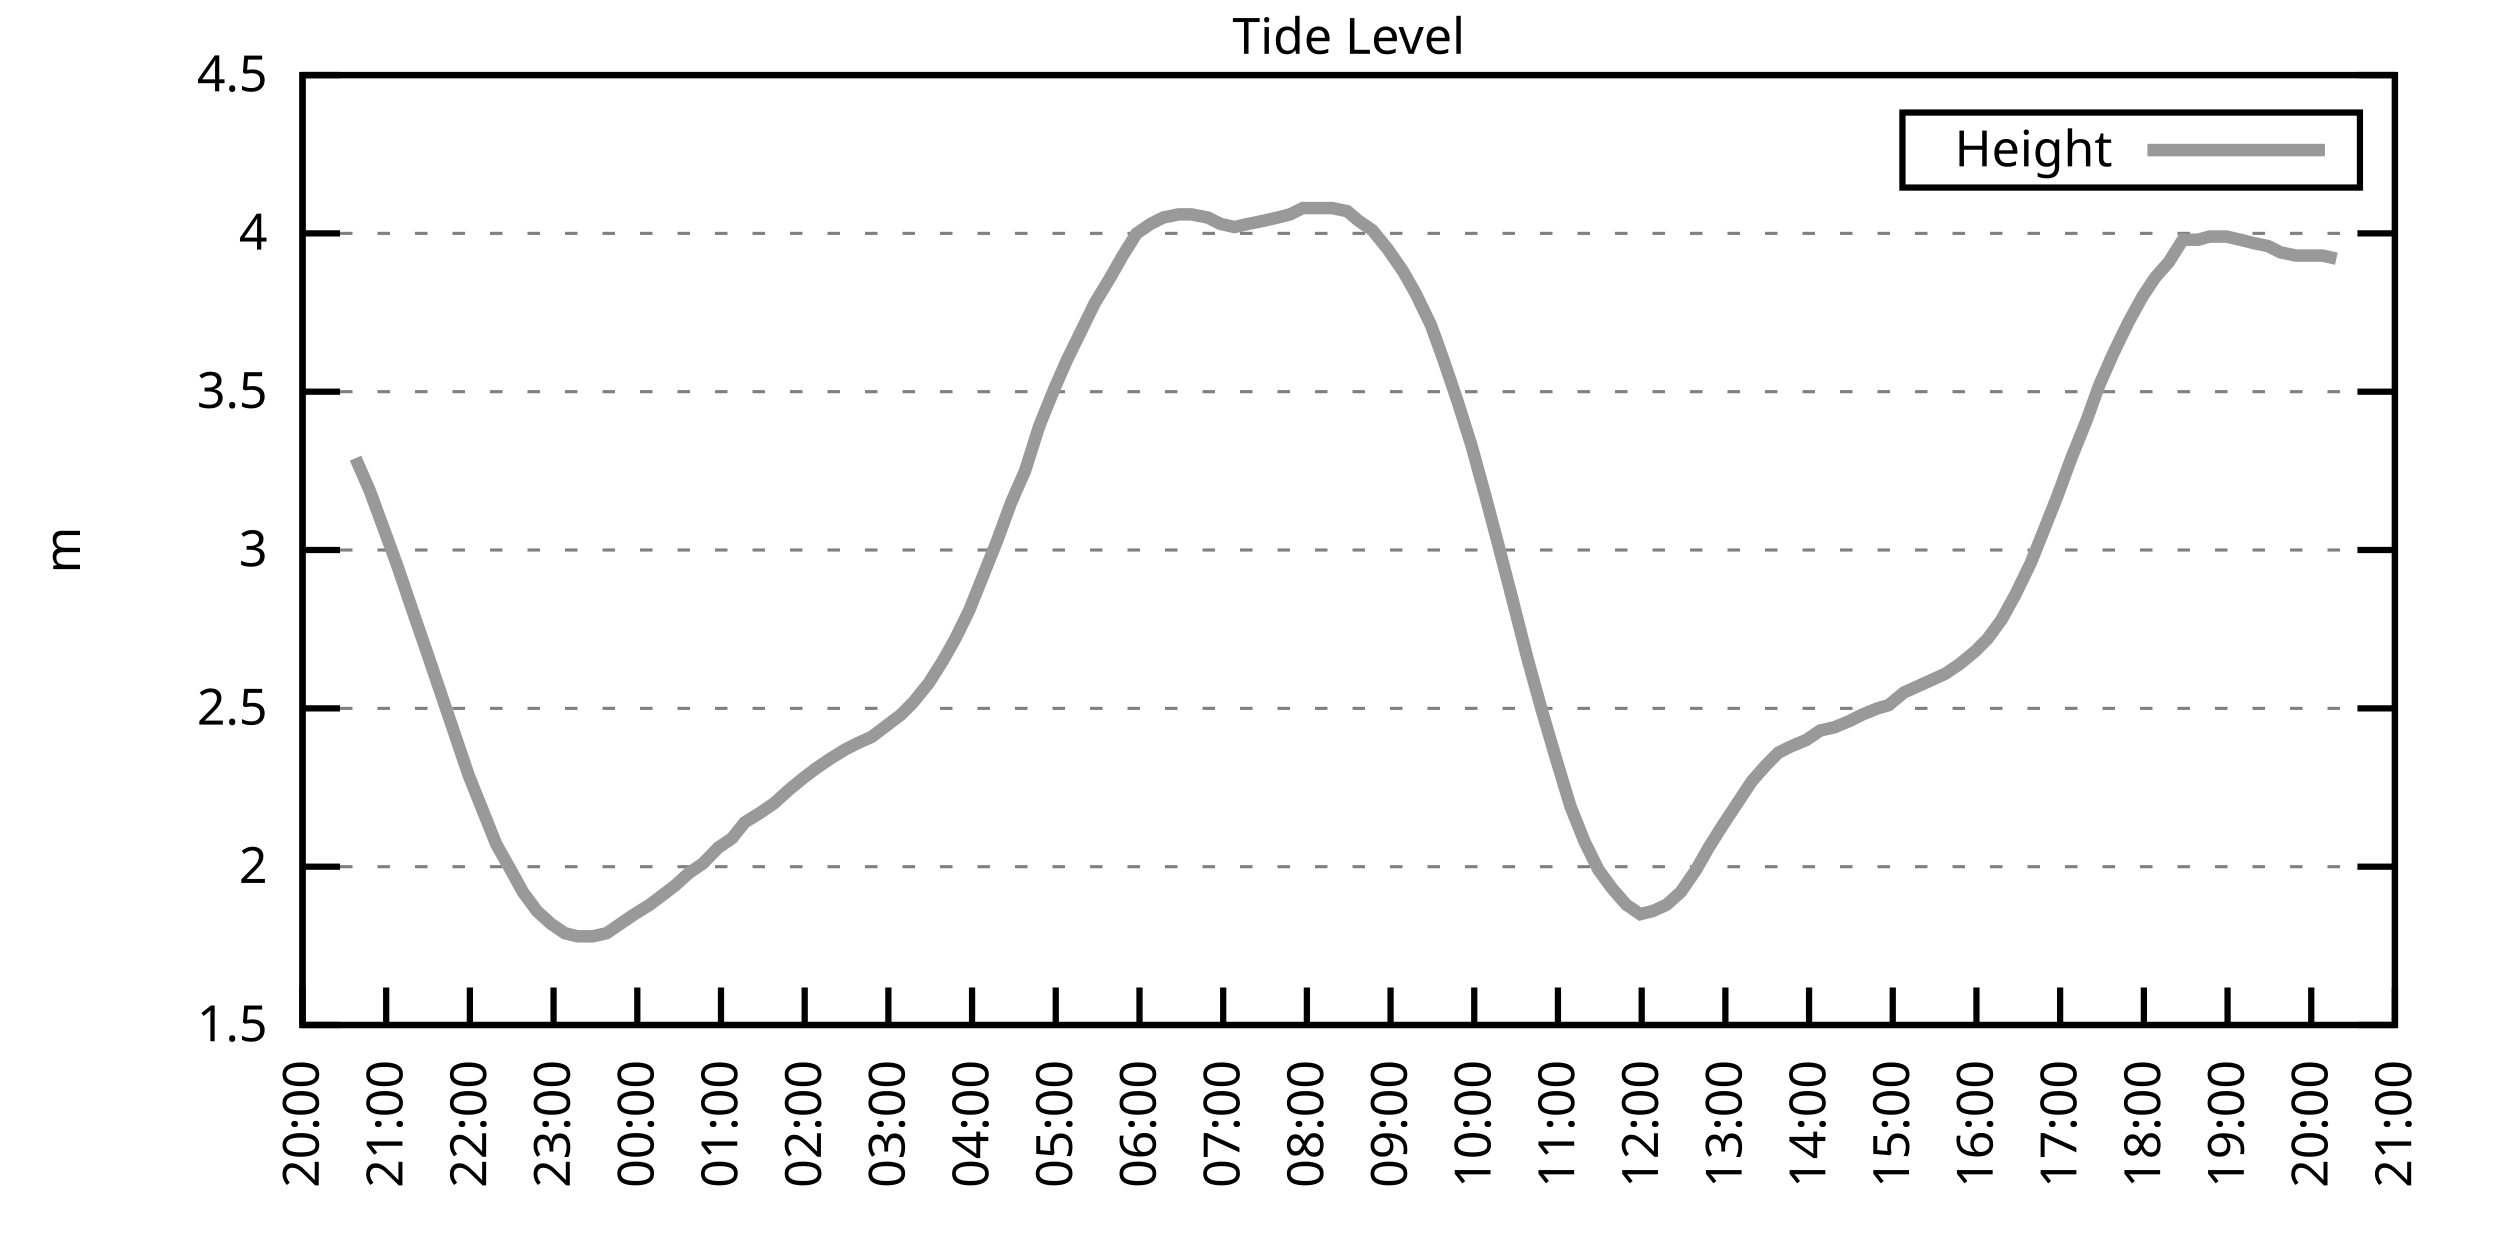
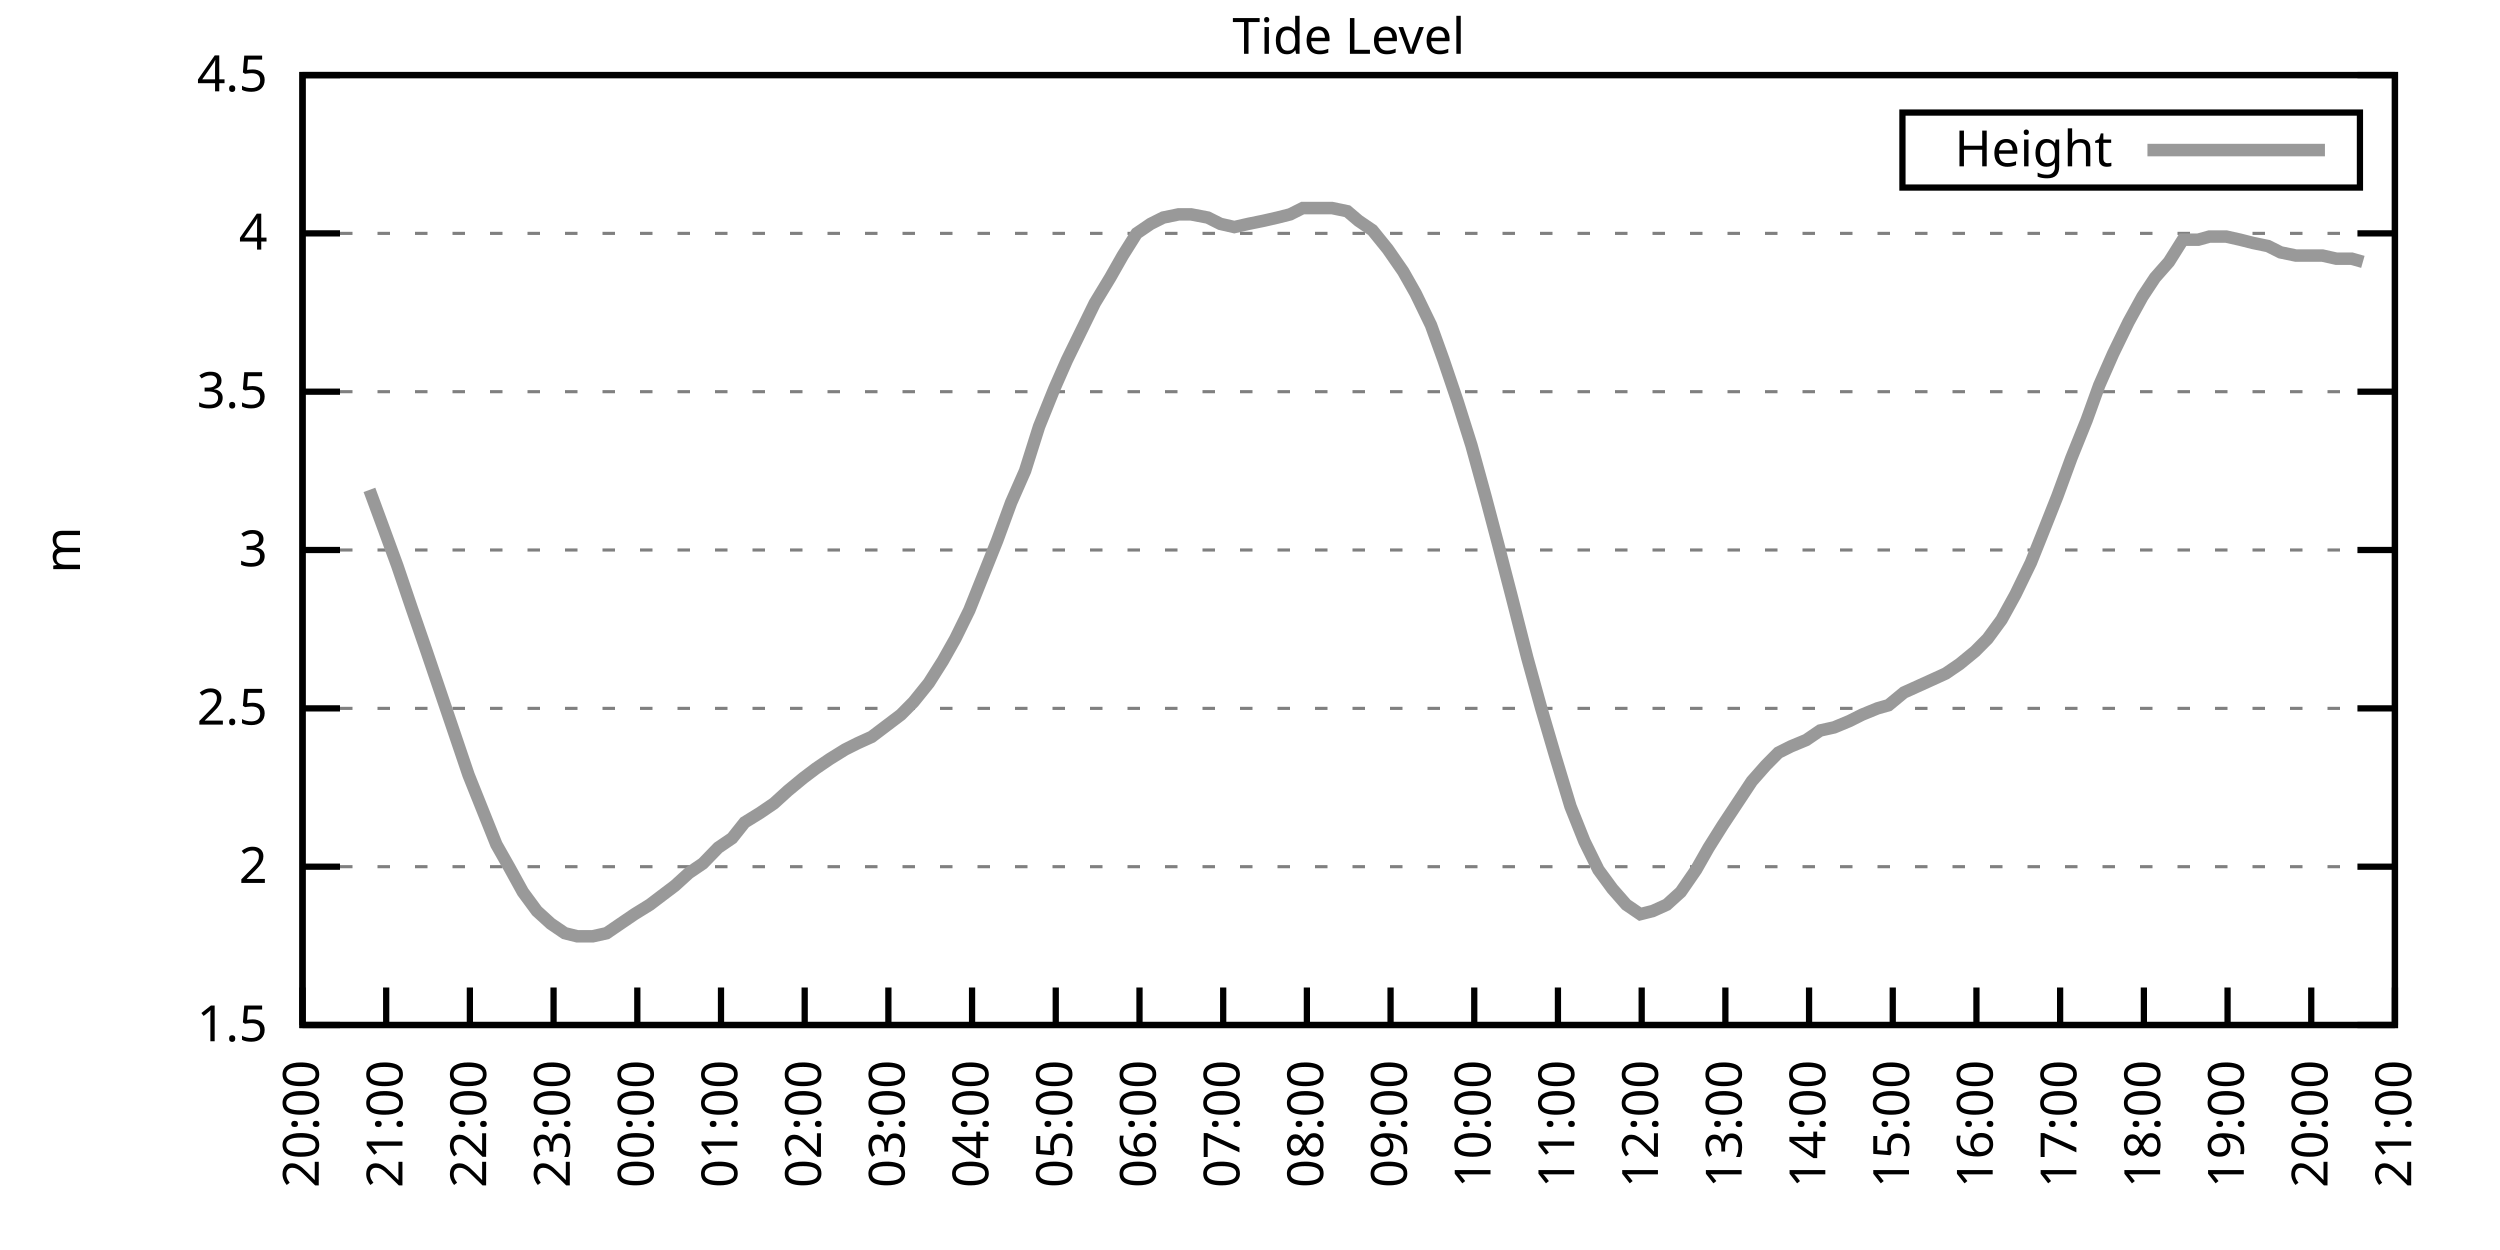
<svg xmlns="http://www.w3.org/2000/svg" xmlns:xlink="http://www.w3.org/1999/xlink" width="400" height="200" viewBox="0 0 400 200">
  <g id="gnuplot_canvas">
    <rect x="0" y="0" width="400" height="200" fill="none" />
    <defs>
      <circle id="gpDot" r="0.5" stroke-width="0.5" stroke="currentColor" />
      <path id="gpPt0" stroke-width="0.333" stroke="currentColor" d="M-1,0 h2 M0,-1 v2" />
      <path id="gpPt1" stroke-width="0.333" stroke="currentColor" d="M-1,-1 L1,1 M1,-1 L-1,1" />
      <path id="gpPt2" stroke-width="0.333" stroke="currentColor" d="M-1,0 L1,0 M0,-1 L0,1 M-1,-1 L1,1 M-1,1 L1,-1" />
      <rect id="gpPt3" stroke-width="0.333" stroke="currentColor" x="-1" y="-1" width="2" height="2" />
      <rect id="gpPt4" stroke-width="0.333" stroke="currentColor" fill="currentColor" x="-1" y="-1" width="2" height="2" />
      <circle id="gpPt5" stroke-width="0.333" stroke="currentColor" cx="0" cy="0" r="1" />
      <use xlink:href="#gpPt5" id="gpPt6" fill="currentColor" stroke="none" />
      <path id="gpPt7" stroke-width="0.333" stroke="currentColor" d="M0,-1.33 L-1.33,0.67 L1.33,0.67 z" />
      <use xlink:href="#gpPt7" id="gpPt8" fill="currentColor" stroke="none" />
      <use xlink:href="#gpPt7" id="gpPt9" stroke="currentColor" transform="rotate(180)" />
      <use xlink:href="#gpPt9" id="gpPt10" fill="currentColor" stroke="none" />
      <use xlink:href="#gpPt3" id="gpPt11" stroke="currentColor" transform="rotate(45)" />
      <use xlink:href="#gpPt11" id="gpPt12" fill="currentColor" stroke="none" />
      <path id="gpPt13" stroke-width="0.333" stroke="currentColor" d="M0,1.330 L1.265,0.411 L0.782,-1.067 L-0.782,-1.076 L-1.265,0.411 z" />
      <use xlink:href="#gpPt13" id="gpPt14" fill="currentColor" stroke="none" />
      <filter id="textbox" filterUnits="objectBoundingBox" x="0" y="0" height="1" width="1">
        <feFlood flood-color="white" flood-opacity="1" result="bgnd" />
        <feComposite in="SourceGraphic" in2="bgnd" operator="atop" />
      </filter>
      <filter id="greybox" filterUnits="objectBoundingBox" x="0" y="0" height="1" width="1">
        <feFlood flood-color="lightgrey" flood-opacity="1" result="grey" />
        <feComposite in="SourceGraphic" in2="grey" operator="atop" />
      </filter>
    </defs>
    <g fill="none" color="white" stroke="currentColor" stroke-width="1.00" stroke-linecap="butt" stroke-linejoin="miter">
</g>
    <g fill="none" color="black" stroke="currentColor" stroke-width="1.00" stroke-linecap="butt" stroke-linejoin="miter">
      <g stroke="none" shape-rendering="crispEdges">
        <polygon fill="rgb(255, 255, 255)" points="48.40,164.00 383.18,164.00 383.18,12.02 48.40,12.02 " />
      </g>
    </g>
    <g fill="none" color="black" stroke="currentColor" stroke-width="1.00" stroke-linecap="butt" stroke-linejoin="miter">
</g>
    <g fill="none" color="black" stroke="black" stroke-width="0.50" stroke-linecap="butt" stroke-linejoin="miter">
</g>
    <g fill="none" color="gray" stroke="currentColor" stroke-width="0.50" stroke-linecap="butt" stroke-linejoin="miter">
      <path stroke="gray" stroke-dasharray="2,4" class="gridline" d="M48.40,164.00 L383.19,164.00  " />
    </g>
    <g fill="none" color="gray" stroke="gray" stroke-width="1.00" stroke-linecap="butt" stroke-linejoin="miter">
</g>
    <g fill="none" color="black" stroke="currentColor" stroke-width="1.00" stroke-linecap="butt" stroke-linejoin="miter">
      <path stroke="black" d="M48.40,164.00 L54.40,164.00 M383.19,164.00 L377.19,164.00  " />
      <g transform="translate(42.80,166.60)" stroke="none" fill="black" font-family="Sans" font-size="8.00" text-anchor="end">
        <text>
          <tspan font-family="Sans"> 1.5</tspan>
        </text>
      </g>
    </g>
    <g fill="none" color="black" stroke="currentColor" stroke-width="1.00" stroke-linecap="butt" stroke-linejoin="miter">
</g>
    <g fill="none" color="black" stroke="black" stroke-width="0.50" stroke-linecap="butt" stroke-linejoin="miter">
</g>
    <g fill="none" color="gray" stroke="currentColor" stroke-width="0.50" stroke-linecap="butt" stroke-linejoin="miter">
      <path stroke="gray" stroke-dasharray="2,4" class="gridline" d="M48.40,138.67 L383.19,138.67  " />
    </g>
    <g fill="none" color="gray" stroke="gray" stroke-width="1.00" stroke-linecap="butt" stroke-linejoin="miter">
</g>
    <g fill="none" color="black" stroke="currentColor" stroke-width="1.00" stroke-linecap="butt" stroke-linejoin="miter">
      <path stroke="black" d="M48.40,138.67 L54.40,138.67 M383.19,138.67 L377.19,138.67  " />
      <g transform="translate(42.80,141.27)" stroke="none" fill="black" font-family="Sans" font-size="8.00" text-anchor="end">
        <text>
          <tspan font-family="Sans"> 2</tspan>
        </text>
      </g>
    </g>
    <g fill="none" color="black" stroke="currentColor" stroke-width="1.00" stroke-linecap="butt" stroke-linejoin="miter">
</g>
    <g fill="none" color="black" stroke="black" stroke-width="0.50" stroke-linecap="butt" stroke-linejoin="miter">
</g>
    <g fill="none" color="gray" stroke="currentColor" stroke-width="0.50" stroke-linecap="butt" stroke-linejoin="miter">
      <path stroke="gray" stroke-dasharray="2,4" class="gridline" d="M48.40,113.34 L383.19,113.34  " />
    </g>
    <g fill="none" color="gray" stroke="gray" stroke-width="1.00" stroke-linecap="butt" stroke-linejoin="miter">
</g>
    <g fill="none" color="black" stroke="currentColor" stroke-width="1.00" stroke-linecap="butt" stroke-linejoin="miter">
      <path stroke="black" d="M48.40,113.34 L54.40,113.34 M383.19,113.34 L377.19,113.34  " />
      <g transform="translate(42.80,115.94)" stroke="none" fill="black" font-family="Sans" font-size="8.00" text-anchor="end">
        <text>
          <tspan font-family="Sans"> 2.5</tspan>
        </text>
      </g>
    </g>
    <g fill="none" color="black" stroke="currentColor" stroke-width="1.00" stroke-linecap="butt" stroke-linejoin="miter">
</g>
    <g fill="none" color="black" stroke="black" stroke-width="0.50" stroke-linecap="butt" stroke-linejoin="miter">
</g>
    <g fill="none" color="gray" stroke="currentColor" stroke-width="0.50" stroke-linecap="butt" stroke-linejoin="miter">
      <path stroke="gray" stroke-dasharray="2,4" class="gridline" d="M48.40,88.00 L383.19,88.00  " />
    </g>
    <g fill="none" color="gray" stroke="gray" stroke-width="1.00" stroke-linecap="butt" stroke-linejoin="miter">
</g>
    <g fill="none" color="black" stroke="currentColor" stroke-width="1.00" stroke-linecap="butt" stroke-linejoin="miter">
      <path stroke="black" d="M48.40,88.00 L54.40,88.00 M383.19,88.00 L377.19,88.00  " />
      <g transform="translate(42.80,90.60)" stroke="none" fill="black" font-family="Sans" font-size="8.00" text-anchor="end">
        <text>
          <tspan font-family="Sans"> 3</tspan>
        </text>
      </g>
    </g>
    <g fill="none" color="black" stroke="currentColor" stroke-width="1.00" stroke-linecap="butt" stroke-linejoin="miter">
</g>
    <g fill="none" color="black" stroke="black" stroke-width="0.50" stroke-linecap="butt" stroke-linejoin="miter">
</g>
    <g fill="none" color="gray" stroke="currentColor" stroke-width="0.50" stroke-linecap="butt" stroke-linejoin="miter">
      <path stroke="gray" stroke-dasharray="2,4" class="gridline" d="M48.40,62.67 L383.19,62.67  " />
    </g>
    <g fill="none" color="gray" stroke="gray" stroke-width="1.00" stroke-linecap="butt" stroke-linejoin="miter">
</g>
    <g fill="none" color="black" stroke="currentColor" stroke-width="1.00" stroke-linecap="butt" stroke-linejoin="miter">
      <path stroke="black" d="M48.40,62.67 L54.40,62.67 M383.19,62.67 L377.19,62.67  " />
      <g transform="translate(42.80,65.27)" stroke="none" fill="black" font-family="Sans" font-size="8.00" text-anchor="end">
        <text>
          <tspan font-family="Sans"> 3.5</tspan>
        </text>
      </g>
    </g>
    <g fill="none" color="black" stroke="currentColor" stroke-width="1.00" stroke-linecap="butt" stroke-linejoin="miter">
</g>
    <g fill="none" color="black" stroke="black" stroke-width="0.50" stroke-linecap="butt" stroke-linejoin="miter">
</g>
    <g fill="none" color="gray" stroke="currentColor" stroke-width="0.50" stroke-linecap="butt" stroke-linejoin="miter">
      <path stroke="gray" stroke-dasharray="2,4" class="gridline" d="M48.40,37.34 L383.19,37.34  " />
    </g>
    <g fill="none" color="gray" stroke="gray" stroke-width="1.00" stroke-linecap="butt" stroke-linejoin="miter">
</g>
    <g fill="none" color="black" stroke="currentColor" stroke-width="1.00" stroke-linecap="butt" stroke-linejoin="miter">
      <path stroke="black" d="M48.40,37.34 L54.40,37.34 M383.19,37.34 L377.19,37.34  " />
      <g transform="translate(42.80,39.94)" stroke="none" fill="black" font-family="Sans" font-size="8.00" text-anchor="end">
        <text>
          <tspan font-family="Sans"> 4</tspan>
        </text>
      </g>
    </g>
    <g fill="none" color="black" stroke="currentColor" stroke-width="1.00" stroke-linecap="butt" stroke-linejoin="miter">
</g>
    <g fill="none" color="black" stroke="black" stroke-width="0.50" stroke-linecap="butt" stroke-linejoin="miter">
</g>
    <g fill="none" color="gray" stroke="currentColor" stroke-width="0.50" stroke-linecap="butt" stroke-linejoin="miter">
      <path stroke="gray" stroke-dasharray="2,4" class="gridline" d="M48.40,12.01 L383.19,12.01  " />
    </g>
    <g fill="none" color="gray" stroke="gray" stroke-width="1.00" stroke-linecap="butt" stroke-linejoin="miter">
</g>
    <g fill="none" color="black" stroke="currentColor" stroke-width="1.00" stroke-linecap="butt" stroke-linejoin="miter">
      <path stroke="black" d="M48.40,12.01 L54.40,12.01 M383.19,12.01 L377.19,12.01  " />
      <g transform="translate(42.80,14.61)" stroke="none" fill="black" font-family="Sans" font-size="8.00" text-anchor="end">
        <text>
          <tspan font-family="Sans"> 4.5</tspan>
        </text>
      </g>
    </g>
    <g fill="none" color="black" stroke="currentColor" stroke-width="1.00" stroke-linecap="butt" stroke-linejoin="miter">
      <path stroke="black" d="M48.40,164.00 L48.40,158.00  " />
      <g transform="translate(51.00,169.60) rotate(270.00)" stroke="none" fill="black" font-family="Sans" font-size="8.00" text-anchor="end">
        <text>
          <tspan font-family="Sans">20:00</tspan>
        </text>
      </g>
    </g>
    <g fill="none" color="black" stroke="currentColor" stroke-width="1.00" stroke-linecap="butt" stroke-linejoin="miter">
      <path stroke="black" d="M61.79,164.00 L61.79,158.00  " />
      <g transform="translate(64.39,169.60) rotate(270.00)" stroke="none" fill="black" font-family="Sans" font-size="8.00" text-anchor="end">
        <text>
          <tspan font-family="Sans">21:00</tspan>
        </text>
      </g>
    </g>
    <g fill="none" color="black" stroke="currentColor" stroke-width="1.00" stroke-linecap="butt" stroke-linejoin="miter">
      <path stroke="black" d="M75.18,164.00 L75.18,158.00  " />
      <g transform="translate(77.78,169.60) rotate(270.00)" stroke="none" fill="black" font-family="Sans" font-size="8.00" text-anchor="end">
        <text>
          <tspan font-family="Sans">22:00</tspan>
        </text>
      </g>
    </g>
    <g fill="none" color="black" stroke="currentColor" stroke-width="1.00" stroke-linecap="butt" stroke-linejoin="miter">
      <path stroke="black" d="M88.57,164.00 L88.57,158.00  " />
      <g transform="translate(91.17,169.60) rotate(270.00)" stroke="none" fill="black" font-family="Sans" font-size="8.00" text-anchor="end">
        <text>
          <tspan font-family="Sans">23:00</tspan>
        </text>
      </g>
    </g>
    <g fill="none" color="black" stroke="currentColor" stroke-width="1.00" stroke-linecap="butt" stroke-linejoin="miter">
      <path stroke="black" d="M101.97,164.00 L101.97,158.00  " />
      <g transform="translate(104.57,169.60) rotate(270.00)" stroke="none" fill="black" font-family="Sans" font-size="8.00" text-anchor="end">
        <text>
          <tspan font-family="Sans">00:00</tspan>
        </text>
      </g>
    </g>
    <g fill="none" color="black" stroke="currentColor" stroke-width="1.00" stroke-linecap="butt" stroke-linejoin="miter">
      <path stroke="black" d="M115.36,164.00 L115.36,158.00  " />
      <g transform="translate(117.96,169.60) rotate(270.00)" stroke="none" fill="black" font-family="Sans" font-size="8.00" text-anchor="end">
        <text>
          <tspan font-family="Sans">01:00</tspan>
        </text>
      </g>
    </g>
    <g fill="none" color="black" stroke="currentColor" stroke-width="1.00" stroke-linecap="butt" stroke-linejoin="miter">
      <path stroke="black" d="M128.75,164.00 L128.75,158.00  " />
      <g transform="translate(131.35,169.60) rotate(270.00)" stroke="none" fill="black" font-family="Sans" font-size="8.00" text-anchor="end">
        <text>
          <tspan font-family="Sans">02:00</tspan>
        </text>
      </g>
    </g>
    <g fill="none" color="black" stroke="currentColor" stroke-width="1.00" stroke-linecap="butt" stroke-linejoin="miter">
      <path stroke="black" d="M142.14,164.00 L142.14,158.00  " />
      <g transform="translate(144.74,169.60) rotate(270.00)" stroke="none" fill="black" font-family="Sans" font-size="8.00" text-anchor="end">
        <text>
          <tspan font-family="Sans">03:00</tspan>
        </text>
      </g>
    </g>
    <g fill="none" color="black" stroke="currentColor" stroke-width="1.00" stroke-linecap="butt" stroke-linejoin="miter">
      <path stroke="black" d="M155.53,164.00 L155.53,158.00  " />
      <g transform="translate(158.13,169.60) rotate(270.00)" stroke="none" fill="black" font-family="Sans" font-size="8.00" text-anchor="end">
        <text>
          <tspan font-family="Sans">04:00</tspan>
        </text>
      </g>
    </g>
    <g fill="none" color="black" stroke="currentColor" stroke-width="1.00" stroke-linecap="butt" stroke-linejoin="miter">
      <path stroke="black" d="M168.92,164.00 L168.92,158.00  " />
      <g transform="translate(171.52,169.60) rotate(270.00)" stroke="none" fill="black" font-family="Sans" font-size="8.00" text-anchor="end">
        <text>
          <tspan font-family="Sans">05:00</tspan>
        </text>
      </g>
    </g>
    <g fill="none" color="black" stroke="currentColor" stroke-width="1.00" stroke-linecap="butt" stroke-linejoin="miter">
      <path stroke="black" d="M182.32,164.00 L182.32,158.00  " />
      <g transform="translate(184.92,169.60) rotate(270.00)" stroke="none" fill="black" font-family="Sans" font-size="8.00" text-anchor="end">
        <text>
          <tspan font-family="Sans">06:00</tspan>
        </text>
      </g>
    </g>
    <g fill="none" color="black" stroke="currentColor" stroke-width="1.00" stroke-linecap="butt" stroke-linejoin="miter">
      <path stroke="black" d="M195.71,164.00 L195.71,158.00  " />
      <g transform="translate(198.31,169.60) rotate(270.00)" stroke="none" fill="black" font-family="Sans" font-size="8.00" text-anchor="end">
        <text>
          <tspan font-family="Sans">07:00</tspan>
        </text>
      </g>
    </g>
    <g fill="none" color="black" stroke="currentColor" stroke-width="1.00" stroke-linecap="butt" stroke-linejoin="miter">
      <path stroke="black" d="M209.10,164.00 L209.10,158.00  " />
      <g transform="translate(211.70,169.60) rotate(270.00)" stroke="none" fill="black" font-family="Sans" font-size="8.00" text-anchor="end">
        <text>
          <tspan font-family="Sans">08:00</tspan>
        </text>
      </g>
    </g>
    <g fill="none" color="black" stroke="currentColor" stroke-width="1.00" stroke-linecap="butt" stroke-linejoin="miter">
      <path stroke="black" d="M222.49,164.00 L222.49,158.00  " />
      <g transform="translate(225.09,169.60) rotate(270.00)" stroke="none" fill="black" font-family="Sans" font-size="8.00" text-anchor="end">
        <text>
          <tspan font-family="Sans">09:00</tspan>
        </text>
      </g>
    </g>
    <g fill="none" color="black" stroke="currentColor" stroke-width="1.00" stroke-linecap="butt" stroke-linejoin="miter">
      <path stroke="black" d="M235.88,164.00 L235.88,158.00  " />
      <g transform="translate(238.48,169.60) rotate(270.00)" stroke="none" fill="black" font-family="Sans" font-size="8.00" text-anchor="end">
        <text>
          <tspan font-family="Sans">10:00</tspan>
        </text>
      </g>
    </g>
    <g fill="none" color="black" stroke="currentColor" stroke-width="1.00" stroke-linecap="butt" stroke-linejoin="miter">
      <path stroke="black" d="M249.27,164.00 L249.27,158.00  " />
      <g transform="translate(251.87,169.60) rotate(270.00)" stroke="none" fill="black" font-family="Sans" font-size="8.00" text-anchor="end">
        <text>
          <tspan font-family="Sans">11:00</tspan>
        </text>
      </g>
    </g>
    <g fill="none" color="black" stroke="currentColor" stroke-width="1.00" stroke-linecap="butt" stroke-linejoin="miter">
      <path stroke="black" d="M262.67,164.00 L262.67,158.00  " />
      <g transform="translate(265.27,169.60) rotate(270.00)" stroke="none" fill="black" font-family="Sans" font-size="8.00" text-anchor="end">
        <text>
          <tspan font-family="Sans">12:00</tspan>
        </text>
      </g>
    </g>
    <g fill="none" color="black" stroke="currentColor" stroke-width="1.00" stroke-linecap="butt" stroke-linejoin="miter">
      <path stroke="black" d="M276.06,164.00 L276.06,158.00  " />
      <g transform="translate(278.66,169.60) rotate(270.00)" stroke="none" fill="black" font-family="Sans" font-size="8.00" text-anchor="end">
        <text>
          <tspan font-family="Sans">13:00</tspan>
        </text>
      </g>
    </g>
    <g fill="none" color="black" stroke="currentColor" stroke-width="1.00" stroke-linecap="butt" stroke-linejoin="miter">
      <path stroke="black" d="M289.45,164.00 L289.45,158.00  " />
      <g transform="translate(292.05,169.60) rotate(270.00)" stroke="none" fill="black" font-family="Sans" font-size="8.00" text-anchor="end">
        <text>
          <tspan font-family="Sans">14:00</tspan>
        </text>
      </g>
    </g>
    <g fill="none" color="black" stroke="currentColor" stroke-width="1.00" stroke-linecap="butt" stroke-linejoin="miter">
      <path stroke="black" d="M302.84,164.00 L302.84,158.00  " />
      <g transform="translate(305.44,169.60) rotate(270.00)" stroke="none" fill="black" font-family="Sans" font-size="8.00" text-anchor="end">
        <text>
          <tspan font-family="Sans">15:00</tspan>
        </text>
      </g>
    </g>
    <g fill="none" color="black" stroke="currentColor" stroke-width="1.00" stroke-linecap="butt" stroke-linejoin="miter">
      <path stroke="black" d="M316.23,164.00 L316.23,158.00  " />
      <g transform="translate(318.83,169.60) rotate(270.00)" stroke="none" fill="black" font-family="Sans" font-size="8.00" text-anchor="end">
        <text>
          <tspan font-family="Sans">16:00</tspan>
        </text>
      </g>
    </g>
    <g fill="none" color="black" stroke="currentColor" stroke-width="1.00" stroke-linecap="butt" stroke-linejoin="miter">
      <path stroke="black" d="M329.62,164.00 L329.62,158.00  " />
      <g transform="translate(332.22,169.60) rotate(270.00)" stroke="none" fill="black" font-family="Sans" font-size="8.00" text-anchor="end">
        <text>
          <tspan font-family="Sans">17:00</tspan>
        </text>
      </g>
    </g>
    <g fill="none" color="black" stroke="currentColor" stroke-width="1.00" stroke-linecap="butt" stroke-linejoin="miter">
      <path stroke="black" d="M343.02,164.00 L343.02,158.00  " />
      <g transform="translate(345.62,169.60) rotate(270.00)" stroke="none" fill="black" font-family="Sans" font-size="8.00" text-anchor="end">
        <text>
          <tspan font-family="Sans">18:00</tspan>
        </text>
      </g>
    </g>
    <g fill="none" color="black" stroke="currentColor" stroke-width="1.00" stroke-linecap="butt" stroke-linejoin="miter">
      <path stroke="black" d="M356.41,164.00 L356.41,158.00  " />
      <g transform="translate(359.01,169.60) rotate(270.00)" stroke="none" fill="black" font-family="Sans" font-size="8.00" text-anchor="end">
        <text>
          <tspan font-family="Sans">19:00</tspan>
        </text>
      </g>
    </g>
    <g fill="none" color="black" stroke="currentColor" stroke-width="1.00" stroke-linecap="butt" stroke-linejoin="miter">
      <path stroke="black" d="M369.80,164.00 L369.80,158.00  " />
      <g transform="translate(372.40,169.60) rotate(270.00)" stroke="none" fill="black" font-family="Sans" font-size="8.00" text-anchor="end">
        <text>
          <tspan font-family="Sans">20:00</tspan>
        </text>
      </g>
    </g>
    <g fill="none" color="black" stroke="currentColor" stroke-width="1.00" stroke-linecap="butt" stroke-linejoin="miter">
      <path stroke="black" d="M383.19,164.00 L383.19,158.00  " />
      <g transform="translate(385.79,169.60) rotate(270.00)" stroke="none" fill="black" font-family="Sans" font-size="8.00" text-anchor="end">
        <text>
          <tspan font-family="Sans">21:00</tspan>
        </text>
      </g>
    </g>
    <g fill="none" color="black" stroke="currentColor" stroke-width="1.00" stroke-linecap="butt" stroke-linejoin="miter">
</g>
    <g fill="none" color="black" stroke="currentColor" stroke-width="1.00" stroke-linecap="butt" stroke-linejoin="miter">
      <path stroke="black" d="M48.40,12.01 L48.40,164.00 L383.19,164.00 L383.19,12.01 L48.40,12.01 Z  " />
    </g>
    <g fill="none" color="black" stroke="currentColor" stroke-width="1.00" stroke-linecap="butt" stroke-linejoin="miter">
</g>
    <g fill="none" color="black" stroke="currentColor" stroke-width="1.00" stroke-linecap="butt" stroke-linejoin="miter">
      <path stroke="black" d="M304.39,30.01 L304.39,18.01 L377.59,18.01 L377.59,30.01 L304.39,30.01 Z  " />
    </g>
    <g id="Tide_level_plot_1">
      <g fill="none" color="white" stroke="black" stroke-width="2.00" stroke-linecap="butt" stroke-linejoin="miter">
</g>
      <g fill="none" color="black" stroke="currentColor" stroke-width="2.00" stroke-linecap="butt" stroke-linejoin="miter">
        <g transform="translate(337.99,26.61)" stroke="none" fill="black" font-family="Sans" font-size="8.00" text-anchor="end">
          <text>
            <tspan font-family="Sans">Height</tspan>
          </text>
        </g>
      </g>
      <g fill="none" color="black" stroke="currentColor" stroke-width="2.00" stroke-linecap="butt" stroke-linejoin="miter">
-         <path stroke="rgb(153, 153, 153)" d="M343.59,24.01 L371.99,24.01 M56.88,73.31 L59.11,78.38 L61.35,84.46 L63.58,90.54 L65.81,97.12 L68.26,104.22   L72.73,117.39 L74.96,123.98 L77.19,129.55 L79.42,135.12 L81.43,138.67 L83.66,142.72 L85.90,145.76 L88.13,147.79   L90.36,149.31 L92.37,149.81 L94.82,149.81 L97.06,149.31 L99.29,147.79 L101.52,146.27 L103.98,144.75 L105.98,143.23   L107.99,141.71 L110.22,139.68 L112.46,138.16 L114.91,135.63 L117.14,134.11 L119.15,131.58 L121.61,130.06 L123.84,128.54   L126.07,126.51 L128.53,124.48 L130.54,122.96 L132.77,121.44 L135.22,119.92 L137.23,118.91 L139.46,117.90 L141.47,116.38   L144.15,114.35 L146.16,112.32 L148.61,109.28 L150.85,105.74 L152.85,102.19 L155.09,97.63 L157.32,92.06 L159.55,86.49   L161.78,80.41 L164.01,75.34 L166.25,68.25 L168.70,62.17 L170.71,57.61 L172.94,53.05 L175.17,48.49 L177.63,44.43   L179.64,40.89 L181.87,37.34 L184.10,35.82 L186.11,34.81 L188.57,34.30 L190.57,34.30 L193.25,34.81 L195.26,35.82   L197.49,36.33 L199.73,35.82 L202.18,35.32 L204.41,34.81 L206.42,34.30 L208.43,33.29 L211.11,33.29 L213.12,33.29   L215.57,33.80 L217.36,35.32 L219.59,36.84 L222.04,39.87 L224.50,43.42 L226.51,46.97 L228.96,52.03 L230.97,57.61   L233.20,64.19 L235.44,71.29 L237.67,79.39 L239.68,86.99 L241.91,95.60 L244.36,105.23 L246.60,113.34 L248.83,120.94   L251.28,129.04 L253.51,134.62 L255.75,139.17 L257.98,142.21 L260.21,144.75 L262.44,146.27 L264.45,145.76 L266.68,144.75   L268.92,142.72 L271.37,139.17 L273.38,135.63 L275.61,132.08 L277.62,129.04 L280.30,124.99 L282.53,122.46 L284.54,120.43   L286.55,119.42 L289.00,118.40 L291.23,116.88 L293.47,116.38 L295.92,115.36 L297.93,114.35 L300.39,113.34 L302.17,112.83   L304.63,110.80 L306.86,109.79 L309.09,108.78 L311.32,107.76 L313.55,106.24 L316.01,104.22 L318.02,102.19 L320.25,99.15   L322.48,95.10 L324.94,90.03 L327.17,84.46 L329.18,79.39 L331.41,73.31 L333.86,67.23 L335.87,61.66 L338.10,56.59   L340.56,51.53 L342.79,47.47 L344.80,44.43 L347.03,41.90 L349.26,38.35 L351.72,38.35 L353.51,37.85 L356.18,37.85   L358.42,38.35 L360.42,38.86 L362.88,39.37 L364.89,40.38 L367.34,40.89 L369.58,40.89 L371.58,40.89 L373.82,41.39    " />
+         <path stroke="rgb(153, 153, 153)" d="M343.59,24.01 L371.99,24.01 M59.11,78.38 L61.35,84.46 L63.58,90.54 L65.81,97.12 L68.26,104.22 L72.73,117.39   L74.96,123.98 L77.19,129.55 L79.42,135.12 L81.43,138.67 L83.66,142.72 L85.90,145.76 L88.13,147.79 L90.36,149.31   L92.37,149.81 L94.82,149.81 L97.06,149.31 L99.29,147.79 L101.52,146.27 L103.98,144.75 L105.98,143.23 L107.99,141.71   L110.22,139.68 L112.46,138.16 L114.91,135.63 L117.14,134.11 L119.15,131.58 L121.61,130.06 L123.84,128.54 L126.07,126.51   L128.53,124.48 L130.54,122.96 L132.77,121.44 L135.22,119.92 L137.23,118.91 L139.46,117.90 L141.47,116.38 L144.15,114.35   L146.16,112.32 L148.61,109.28 L150.85,105.74 L152.85,102.19 L155.09,97.63 L157.32,92.06 L159.55,86.49 L161.78,80.41   L164.01,75.34 L166.25,68.25 L168.70,62.17 L170.71,57.61 L172.94,53.05 L175.17,48.49 L177.63,44.43 L179.64,40.89   L181.87,37.34 L184.10,35.82 L186.11,34.81 L188.57,34.30 L190.57,34.30 L193.25,34.81 L195.26,35.82 L197.49,36.33   L199.73,35.82 L202.18,35.32 L204.41,34.81 L206.42,34.30 L208.43,33.29 L211.11,33.29 L213.12,33.29 L215.57,33.80   L217.36,35.32 L219.59,36.84 L222.04,39.87 L224.50,43.42 L226.51,46.97 L228.96,52.03 L230.97,57.61 L233.20,64.19   L235.44,71.29 L237.67,79.39 L239.68,86.99 L241.91,95.60 L244.36,105.23 L246.60,113.34 L248.83,120.94 L251.28,129.04   L253.51,134.62 L255.75,139.17 L257.98,142.21 L260.21,144.75 L262.44,146.27 L264.45,145.76 L266.68,144.75 L268.92,142.72   L271.37,139.17 L273.38,135.63 L275.61,132.08 L277.62,129.04 L280.30,124.99 L282.53,122.46 L284.54,120.43 L286.55,119.42   L289.00,118.40 L291.23,116.88 L293.47,116.38 L295.92,115.36 L297.93,114.35 L300.39,113.34 L302.17,112.83 L304.63,110.80   L306.86,109.79 L309.09,108.78 L311.32,107.76 L313.55,106.24 L316.01,104.22 L318.02,102.19 L320.25,99.15 L322.48,95.10   L324.94,90.03 L327.17,84.46 L329.18,79.39 L331.41,73.31 L333.86,67.23 L335.87,61.66 L338.10,56.59 L340.56,51.53   L342.79,47.47 L344.80,44.43 L347.03,41.90 L349.26,38.35 L351.72,38.35 L353.51,37.85 L356.18,37.85 L358.42,38.35   L360.42,38.86 L362.88,39.37 L364.89,40.38 L367.34,40.89 L369.58,40.89 L371.58,40.89 L373.82,41.39 L376.27,41.39   L378.06,41.90  " />
      </g>
    </g>
    <g fill="none" color="black" stroke="currentColor" stroke-width="2.00" stroke-linecap="butt" stroke-linejoin="miter">
</g>
    <g fill="none" color="black" stroke="black" stroke-width="1.00" stroke-linecap="butt" stroke-linejoin="miter">
</g>
    <g fill="none" color="black" stroke="currentColor" stroke-width="1.00" stroke-linecap="butt" stroke-linejoin="miter">
      <path stroke="black" d="M48.40,12.01 L48.40,164.00 L383.19,164.00 L383.19,12.01 L48.40,12.01 Z  " />
      <g transform="translate(12.80,88.01) rotate(270.00)" stroke="none" fill="black" font-family="Sans" font-size="8.00" text-anchor="middle">
        <text>
          <tspan font-family="Sans">m</tspan>
        </text>
      </g>
    </g>
    <g fill="none" color="black" stroke="currentColor" stroke-width="1.00" stroke-linecap="butt" stroke-linejoin="miter">
</g>
    <g fill="none" color="black" stroke="currentColor" stroke-width="1.00" stroke-linecap="butt" stroke-linejoin="miter">
      <g transform="translate(215.79,8.61)" stroke="none" fill="black" font-family="Sans" font-size="8.00" text-anchor="middle">
        <text>
          <tspan font-family="Sans">Tide Level</tspan>
        </text>
      </g>
    </g>
    <g fill="none" color="black" stroke="currentColor" stroke-width="1.00" stroke-linecap="butt" stroke-linejoin="miter">
</g>
  </g>
</svg>
